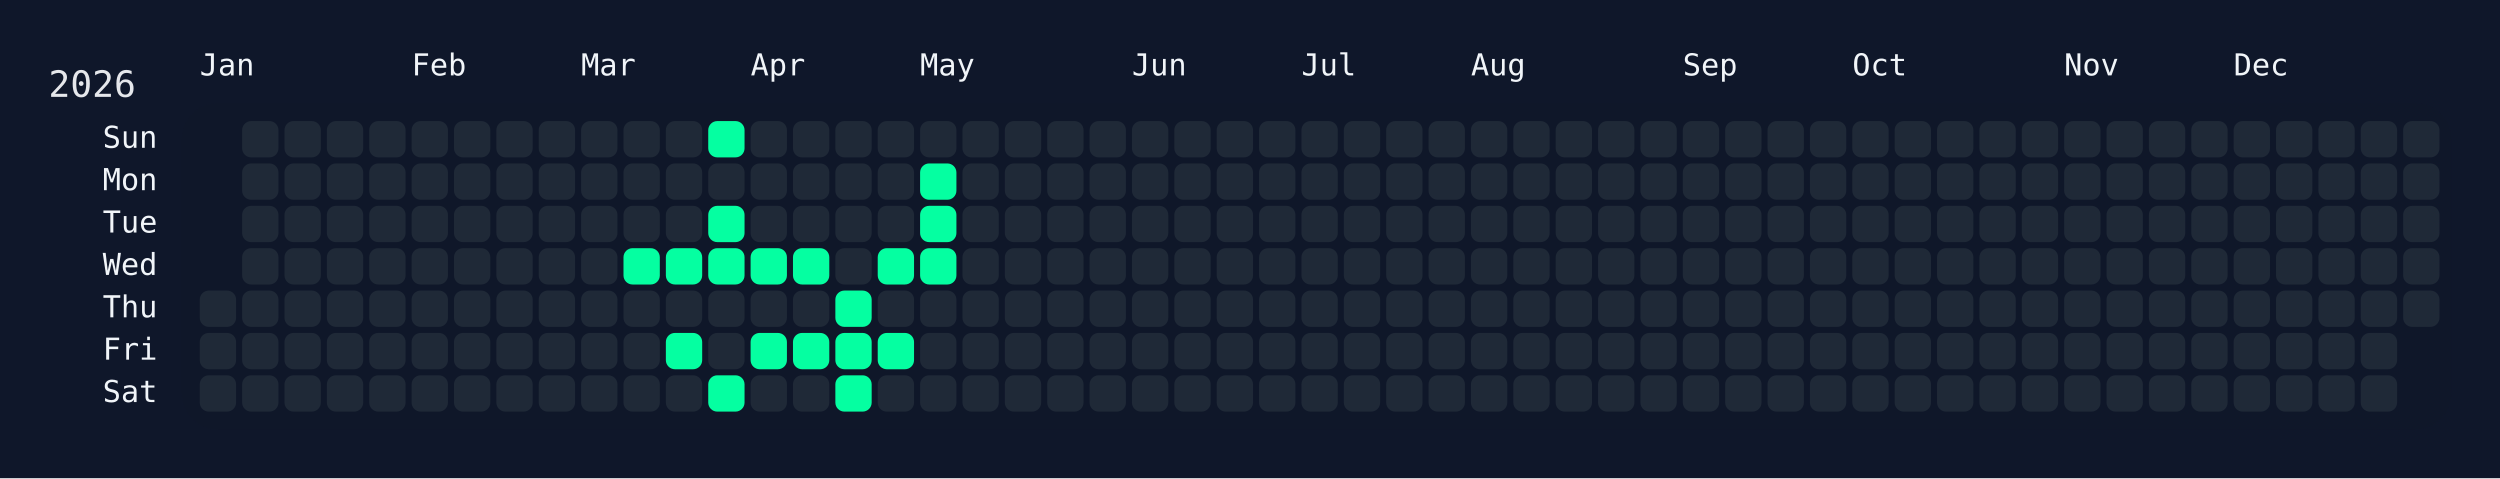
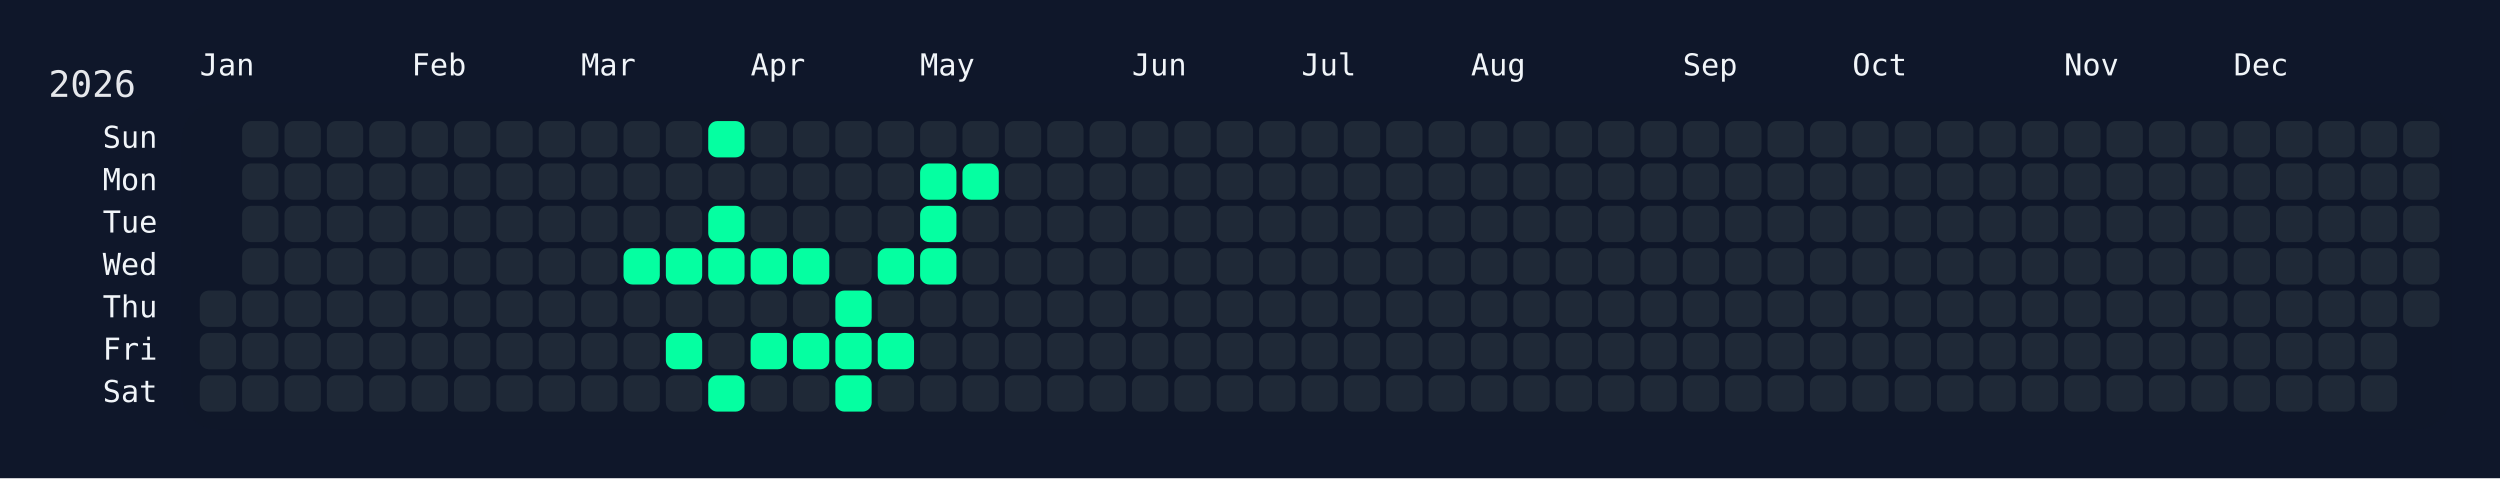
<svg xmlns="http://www.w3.org/2000/svg" width="826" height="158" viewBox="0 0 826 158">
  <rect width="826" height="158" fill="#0f172a" />
  <rect x="60" y="34" width="750" height="108" rx="12" ry="12" fill="rgba(15, 23, 42, 0.8)" />
  <text x="16" y="32" font-size="12" fill="#e5e7eb" font-family="JetBrains Mono, ui-monospace, SFMono-Regular, Menlo, Monaco, Consolas, monospace">2026</text>
  <text x="66" y="18" font-size="10" fill="#f1f5f9" font-family="JetBrains Mono, ui-monospace, SFMono-Regular, Menlo, Monaco, Consolas, monospace" dominant-baseline="hanging">Jan</text>
  <text x="136" y="18" font-size="10" fill="#f1f5f9" font-family="JetBrains Mono, ui-monospace, SFMono-Regular, Menlo, Monaco, Consolas, monospace" dominant-baseline="hanging">Feb</text>
  <text x="192" y="18" font-size="10" fill="#f1f5f9" font-family="JetBrains Mono, ui-monospace, SFMono-Regular, Menlo, Monaco, Consolas, monospace" dominant-baseline="hanging">Mar</text>
  <text x="248" y="18" font-size="10" fill="#f1f5f9" font-family="JetBrains Mono, ui-monospace, SFMono-Regular, Menlo, Monaco, Consolas, monospace" dominant-baseline="hanging">Apr</text>
  <text x="304" y="18" font-size="10" fill="#f1f5f9" font-family="JetBrains Mono, ui-monospace, SFMono-Regular, Menlo, Monaco, Consolas, monospace" dominant-baseline="hanging">May</text>
  <text x="374" y="18" font-size="10" fill="#f1f5f9" font-family="JetBrains Mono, ui-monospace, SFMono-Regular, Menlo, Monaco, Consolas, monospace" dominant-baseline="hanging">Jun</text>
  <text x="430" y="18" font-size="10" fill="#f1f5f9" font-family="JetBrains Mono, ui-monospace, SFMono-Regular, Menlo, Monaco, Consolas, monospace" dominant-baseline="hanging">Jul</text>
  <text x="486" y="18" font-size="10" fill="#f1f5f9" font-family="JetBrains Mono, ui-monospace, SFMono-Regular, Menlo, Monaco, Consolas, monospace" dominant-baseline="hanging">Aug</text>
  <text x="556" y="18" font-size="10" fill="#f1f5f9" font-family="JetBrains Mono, ui-monospace, SFMono-Regular, Menlo, Monaco, Consolas, monospace" dominant-baseline="hanging">Sep</text>
  <text x="612" y="18" font-size="10" fill="#f1f5f9" font-family="JetBrains Mono, ui-monospace, SFMono-Regular, Menlo, Monaco, Consolas, monospace" dominant-baseline="hanging">Oct</text>
  <text x="682" y="18" font-size="10" fill="#f1f5f9" font-family="JetBrains Mono, ui-monospace, SFMono-Regular, Menlo, Monaco, Consolas, monospace" dominant-baseline="hanging">Nov</text>
  <text x="738" y="18" font-size="10" fill="#f1f5f9" font-family="JetBrains Mono, ui-monospace, SFMono-Regular, Menlo, Monaco, Consolas, monospace" dominant-baseline="hanging">Dec</text>
  <text x="52" y="46.0" font-size="10" fill="#f1f5f9" font-family="JetBrains Mono, ui-monospace, SFMono-Regular, Menlo, Monaco, Consolas, monospace" text-anchor="end" dominant-baseline="middle">Sun</text>
  <text x="52" y="60.0" font-size="10" fill="#f1f5f9" font-family="JetBrains Mono, ui-monospace, SFMono-Regular, Menlo, Monaco, Consolas, monospace" text-anchor="end" dominant-baseline="middle">Mon</text>
  <text x="52" y="74.0" font-size="10" fill="#f1f5f9" font-family="JetBrains Mono, ui-monospace, SFMono-Regular, Menlo, Monaco, Consolas, monospace" text-anchor="end" dominant-baseline="middle">Tue</text>
  <text x="52" y="88.0" font-size="10" fill="#f1f5f9" font-family="JetBrains Mono, ui-monospace, SFMono-Regular, Menlo, Monaco, Consolas, monospace" text-anchor="end" dominant-baseline="middle">Wed</text>
  <text x="52" y="102.0" font-size="10" fill="#f1f5f9" font-family="JetBrains Mono, ui-monospace, SFMono-Regular, Menlo, Monaco, Consolas, monospace" text-anchor="end" dominant-baseline="middle">Thu</text>
  <text x="52" y="116.0" font-size="10" fill="#f1f5f9" font-family="JetBrains Mono, ui-monospace, SFMono-Regular, Menlo, Monaco, Consolas, monospace" text-anchor="end" dominant-baseline="middle">Fri</text>
  <text x="52" y="130.0" font-size="10" fill="#f1f5f9" font-family="JetBrains Mono, ui-monospace, SFMono-Regular, Menlo, Monaco, Consolas, monospace" text-anchor="end" dominant-baseline="middle">Sat</text>
  <g transform="translate(66,40)">
    <rect x="0" y="56" width="12" height="12" rx="3" ry="3" fill="#1f2937" data-date="2026-01-01" />
    <rect x="0" y="70" width="12" height="12" rx="3" ry="3" fill="#1f2937" data-date="2026-01-02" />
    <rect x="0" y="84" width="12" height="12" rx="3" ry="3" fill="#1f2937" data-date="2026-01-03" />
    <rect x="14" y="0" width="12" height="12" rx="3" ry="3" fill="#1f2937" data-date="2026-01-04" />
    <rect x="14" y="14" width="12" height="12" rx="3" ry="3" fill="#1f2937" data-date="2026-01-05" />
    <rect x="14" y="28" width="12" height="12" rx="3" ry="3" fill="#1f2937" data-date="2026-01-06" />
    <rect x="14" y="42" width="12" height="12" rx="3" ry="3" fill="#1f2937" data-date="2026-01-07" />
    <rect x="14" y="56" width="12" height="12" rx="3" ry="3" fill="#1f2937" data-date="2026-01-08" />
    <rect x="14" y="70" width="12" height="12" rx="3" ry="3" fill="#1f2937" data-date="2026-01-09" />
    <rect x="14" y="84" width="12" height="12" rx="3" ry="3" fill="#1f2937" data-date="2026-01-10" />
    <rect x="28" y="0" width="12" height="12" rx="3" ry="3" fill="#1f2937" data-date="2026-01-11" />
    <rect x="28" y="14" width="12" height="12" rx="3" ry="3" fill="#1f2937" data-date="2026-01-12" />
    <rect x="28" y="28" width="12" height="12" rx="3" ry="3" fill="#1f2937" data-date="2026-01-13" />
    <rect x="28" y="42" width="12" height="12" rx="3" ry="3" fill="#1f2937" data-date="2026-01-14" />
    <rect x="28" y="56" width="12" height="12" rx="3" ry="3" fill="#1f2937" data-date="2026-01-15" />
    <rect x="28" y="70" width="12" height="12" rx="3" ry="3" fill="#1f2937" data-date="2026-01-16" />
    <rect x="28" y="84" width="12" height="12" rx="3" ry="3" fill="#1f2937" data-date="2026-01-17" />
    <rect x="42" y="0" width="12" height="12" rx="3" ry="3" fill="#1f2937" data-date="2026-01-18" />
    <rect x="42" y="14" width="12" height="12" rx="3" ry="3" fill="#1f2937" data-date="2026-01-19" />
    <rect x="42" y="28" width="12" height="12" rx="3" ry="3" fill="#1f2937" data-date="2026-01-20" />
    <rect x="42" y="42" width="12" height="12" rx="3" ry="3" fill="#1f2937" data-date="2026-01-21" />
    <rect x="42" y="56" width="12" height="12" rx="3" ry="3" fill="#1f2937" data-date="2026-01-22" />
    <rect x="42" y="70" width="12" height="12" rx="3" ry="3" fill="#1f2937" data-date="2026-01-23" />
    <rect x="42" y="84" width="12" height="12" rx="3" ry="3" fill="#1f2937" data-date="2026-01-24" />
    <rect x="56" y="0" width="12" height="12" rx="3" ry="3" fill="#1f2937" data-date="2026-01-25" />
    <rect x="56" y="14" width="12" height="12" rx="3" ry="3" fill="#1f2937" data-date="2026-01-26" />
    <rect x="56" y="28" width="12" height="12" rx="3" ry="3" fill="#1f2937" data-date="2026-01-27" />
    <rect x="56" y="42" width="12" height="12" rx="3" ry="3" fill="#1f2937" data-date="2026-01-28" />
    <rect x="56" y="56" width="12" height="12" rx="3" ry="3" fill="#1f2937" data-date="2026-01-29" />
    <rect x="56" y="70" width="12" height="12" rx="3" ry="3" fill="#1f2937" data-date="2026-01-30" />
    <rect x="56" y="84" width="12" height="12" rx="3" ry="3" fill="#1f2937" data-date="2026-01-31" />
    <rect x="70" y="0" width="12" height="12" rx="3" ry="3" fill="#1f2937" data-date="2026-02-01" />
    <rect x="70" y="14" width="12" height="12" rx="3" ry="3" fill="#1f2937" data-date="2026-02-02" />
    <rect x="70" y="28" width="12" height="12" rx="3" ry="3" fill="#1f2937" data-date="2026-02-03" />
    <rect x="70" y="42" width="12" height="12" rx="3" ry="3" fill="#1f2937" data-date="2026-02-04" />
    <rect x="70" y="56" width="12" height="12" rx="3" ry="3" fill="#1f2937" data-date="2026-02-05" />
    <rect x="70" y="70" width="12" height="12" rx="3" ry="3" fill="#1f2937" data-date="2026-02-06" />
    <rect x="70" y="84" width="12" height="12" rx="3" ry="3" fill="#1f2937" data-date="2026-02-07" />
    <rect x="84" y="0" width="12" height="12" rx="3" ry="3" fill="#1f2937" data-date="2026-02-08" />
    <rect x="84" y="14" width="12" height="12" rx="3" ry="3" fill="#1f2937" data-date="2026-02-09" />
    <rect x="84" y="28" width="12" height="12" rx="3" ry="3" fill="#1f2937" data-date="2026-02-10" />
    <rect x="84" y="42" width="12" height="12" rx="3" ry="3" fill="#1f2937" data-date="2026-02-11" />
    <rect x="84" y="56" width="12" height="12" rx="3" ry="3" fill="#1f2937" data-date="2026-02-12" />
    <rect x="84" y="70" width="12" height="12" rx="3" ry="3" fill="#1f2937" data-date="2026-02-13" />
    <rect x="84" y="84" width="12" height="12" rx="3" ry="3" fill="#1f2937" data-date="2026-02-14" />
    <rect x="98" y="0" width="12" height="12" rx="3" ry="3" fill="#1f2937" data-date="2026-02-15" />
    <rect x="98" y="14" width="12" height="12" rx="3" ry="3" fill="#1f2937" data-date="2026-02-16" />
    <rect x="98" y="28" width="12" height="12" rx="3" ry="3" fill="#1f2937" data-date="2026-02-17" />
    <rect x="98" y="42" width="12" height="12" rx="3" ry="3" fill="#1f2937" data-date="2026-02-18" />
    <rect x="98" y="56" width="12" height="12" rx="3" ry="3" fill="#1f2937" data-date="2026-02-19" />
    <rect x="98" y="70" width="12" height="12" rx="3" ry="3" fill="#1f2937" data-date="2026-02-20" />
    <rect x="98" y="84" width="12" height="12" rx="3" ry="3" fill="#1f2937" data-date="2026-02-21" />
    <rect x="112" y="0" width="12" height="12" rx="3" ry="3" fill="#1f2937" data-date="2026-02-22" />
    <rect x="112" y="14" width="12" height="12" rx="3" ry="3" fill="#1f2937" data-date="2026-02-23" />
    <rect x="112" y="28" width="12" height="12" rx="3" ry="3" fill="#1f2937" data-date="2026-02-24" />
    <rect x="112" y="42" width="12" height="12" rx="3" ry="3" fill="#1f2937" data-date="2026-02-25" />
    <rect x="112" y="56" width="12" height="12" rx="3" ry="3" fill="#1f2937" data-date="2026-02-26" />
    <rect x="112" y="70" width="12" height="12" rx="3" ry="3" fill="#1f2937" data-date="2026-02-27" />
    <rect x="112" y="84" width="12" height="12" rx="3" ry="3" fill="#1f2937" data-date="2026-02-28" />
    <rect x="126" y="0" width="12" height="12" rx="3" ry="3" fill="#1f2937" data-date="2026-03-01" />
    <rect x="126" y="14" width="12" height="12" rx="3" ry="3" fill="#1f2937" data-date="2026-03-02" />
    <rect x="126" y="28" width="12" height="12" rx="3" ry="3" fill="#1f2937" data-date="2026-03-03" />
    <rect x="126" y="42" width="12" height="12" rx="3" ry="3" fill="#1f2937" data-date="2026-03-04" />
    <rect x="126" y="56" width="12" height="12" rx="3" ry="3" fill="#1f2937" data-date="2026-03-05" />
    <rect x="126" y="70" width="12" height="12" rx="3" ry="3" fill="#1f2937" data-date="2026-03-06" />
    <rect x="126" y="84" width="12" height="12" rx="3" ry="3" fill="#1f2937" data-date="2026-03-07" />
    <rect x="140" y="0" width="12" height="12" rx="3" ry="3" fill="#1f2937" data-date="2026-03-08" />
    <rect x="140" y="14" width="12" height="12" rx="3" ry="3" fill="#1f2937" data-date="2026-03-09" />
    <rect x="140" y="28" width="12" height="12" rx="3" ry="3" fill="#1f2937" data-date="2026-03-10" />
    <rect x="140" y="42" width="12" height="12" rx="3" ry="3" fill="#05ffa1" data-date="2026-03-11" />
    <rect x="140" y="56" width="12" height="12" rx="3" ry="3" fill="#1f2937" data-date="2026-03-12" />
    <rect x="140" y="70" width="12" height="12" rx="3" ry="3" fill="#1f2937" data-date="2026-03-13" />
    <rect x="140" y="84" width="12" height="12" rx="3" ry="3" fill="#1f2937" data-date="2026-03-14" />
    <rect x="154" y="0" width="12" height="12" rx="3" ry="3" fill="#1f2937" data-date="2026-03-15" />
    <rect x="154" y="14" width="12" height="12" rx="3" ry="3" fill="#1f2937" data-date="2026-03-16" />
    <rect x="154" y="28" width="12" height="12" rx="3" ry="3" fill="#1f2937" data-date="2026-03-17" />
    <rect x="154" y="42" width="12" height="12" rx="3" ry="3" fill="#05ffa1" data-date="2026-03-18" />
    <rect x="154" y="56" width="12" height="12" rx="3" ry="3" fill="#1f2937" data-date="2026-03-19" />
    <rect x="154" y="70" width="12" height="12" rx="3" ry="3" fill="#05ffa1" data-date="2026-03-20" />
    <rect x="154" y="84" width="12" height="12" rx="3" ry="3" fill="#1f2937" data-date="2026-03-21" />
    <rect x="168" y="0" width="12" height="12" rx="3" ry="3" fill="#05ffa1" data-date="2026-03-22" />
    <rect x="168" y="14" width="12" height="12" rx="3" ry="3" fill="#1f2937" data-date="2026-03-23" />
    <rect x="168" y="28" width="12" height="12" rx="3" ry="3" fill="#05ffa1" data-date="2026-03-24" />
    <rect x="168" y="42" width="12" height="12" rx="3" ry="3" fill="#05ffa1" data-date="2026-03-25" />
    <rect x="168" y="56" width="12" height="12" rx="3" ry="3" fill="#1f2937" data-date="2026-03-26" />
    <rect x="168" y="70" width="12" height="12" rx="3" ry="3" fill="#1f2937" data-date="2026-03-27" />
    <rect x="168" y="84" width="12" height="12" rx="3" ry="3" fill="#05ffa1" data-date="2026-03-28" />
    <rect x="182" y="0" width="12" height="12" rx="3" ry="3" fill="#1f2937" data-date="2026-03-29" />
    <rect x="182" y="14" width="12" height="12" rx="3" ry="3" fill="#1f2937" data-date="2026-03-30" />
    <rect x="182" y="28" width="12" height="12" rx="3" ry="3" fill="#1f2937" data-date="2026-03-31" />
    <rect x="182" y="42" width="12" height="12" rx="3" ry="3" fill="#05ffa1" data-date="2026-04-01" />
    <rect x="182" y="56" width="12" height="12" rx="3" ry="3" fill="#1f2937" data-date="2026-04-02" />
    <rect x="182" y="70" width="12" height="12" rx="3" ry="3" fill="#05ffa1" data-date="2026-04-03" />
    <rect x="182" y="84" width="12" height="12" rx="3" ry="3" fill="#1f2937" data-date="2026-04-04" />
    <rect x="196" y="0" width="12" height="12" rx="3" ry="3" fill="#1f2937" data-date="2026-04-05" />
    <rect x="196" y="14" width="12" height="12" rx="3" ry="3" fill="#1f2937" data-date="2026-04-06" />
    <rect x="196" y="28" width="12" height="12" rx="3" ry="3" fill="#1f2937" data-date="2026-04-07" />
    <rect x="196" y="42" width="12" height="12" rx="3" ry="3" fill="#05ffa1" data-date="2026-04-08" />
    <rect x="196" y="56" width="12" height="12" rx="3" ry="3" fill="#1f2937" data-date="2026-04-09" />
    <rect x="196" y="70" width="12" height="12" rx="3" ry="3" fill="#05ffa1" data-date="2026-04-10" />
    <rect x="196" y="84" width="12" height="12" rx="3" ry="3" fill="#1f2937" data-date="2026-04-11" />
    <rect x="210" y="0" width="12" height="12" rx="3" ry="3" fill="#1f2937" data-date="2026-04-12" />
    <rect x="210" y="14" width="12" height="12" rx="3" ry="3" fill="#1f2937" data-date="2026-04-13" />
    <rect x="210" y="28" width="12" height="12" rx="3" ry="3" fill="#1f2937" data-date="2026-04-14" />
    <rect x="210" y="42" width="12" height="12" rx="3" ry="3" fill="#1f2937" data-date="2026-04-15" />
    <rect x="210" y="56" width="12" height="12" rx="3" ry="3" fill="#05ffa1" data-date="2026-04-16" />
    <rect x="210" y="70" width="12" height="12" rx="3" ry="3" fill="#05ffa1" data-date="2026-04-17" />
    <rect x="210" y="84" width="12" height="12" rx="3" ry="3" fill="#05ffa1" data-date="2026-04-18" />
    <rect x="224" y="0" width="12" height="12" rx="3" ry="3" fill="#1f2937" data-date="2026-04-19" />
    <rect x="224" y="14" width="12" height="12" rx="3" ry="3" fill="#1f2937" data-date="2026-04-20" />
    <rect x="224" y="28" width="12" height="12" rx="3" ry="3" fill="#1f2937" data-date="2026-04-21" />
    <rect x="224" y="42" width="12" height="12" rx="3" ry="3" fill="#05ffa1" data-date="2026-04-22" />
    <rect x="224" y="56" width="12" height="12" rx="3" ry="3" fill="#1f2937" data-date="2026-04-23" />
    <rect x="224" y="70" width="12" height="12" rx="3" ry="3" fill="#05ffa1" data-date="2026-04-24" />
    <rect x="224" y="84" width="12" height="12" rx="3" ry="3" fill="#1f2937" data-date="2026-04-25" />
    <rect x="238" y="0" width="12" height="12" rx="3" ry="3" fill="#1f2937" data-date="2026-04-26" />
    <rect x="238" y="14" width="12" height="12" rx="3" ry="3" fill="#05ffa1" data-date="2026-04-27" />
    <rect x="238" y="28" width="12" height="12" rx="3" ry="3" fill="#05ffa1" data-date="2026-04-28" />
    <rect x="238" y="42" width="12" height="12" rx="3" ry="3" fill="#05ffa1" data-date="2026-04-29" />
    <rect x="238" y="56" width="12" height="12" rx="3" ry="3" fill="#1f2937" data-date="2026-04-30" />
    <rect x="238" y="70" width="12" height="12" rx="3" ry="3" fill="#1f2937" data-date="2026-05-01" />
    <rect x="238" y="84" width="12" height="12" rx="3" ry="3" fill="#1f2937" data-date="2026-05-02" />
    <rect x="252" y="0" width="12" height="12" rx="3" ry="3" fill="#1f2937" data-date="2026-05-03" />
-     <rect x="252" y="14" width="12" height="12" rx="3" ry="3" fill="#1f2937" data-date="2026-05-04" />
+     <rect x="252" y="14" width="12" height="12" rx="3" ry="3" fill="#05ffa1" data-date="2026-05-04" />
    <rect x="252" y="28" width="12" height="12" rx="3" ry="3" fill="#1f2937" data-date="2026-05-05" />
    <rect x="252" y="42" width="12" height="12" rx="3" ry="3" fill="#1f2937" data-date="2026-05-06" />
    <rect x="252" y="56" width="12" height="12" rx="3" ry="3" fill="#1f2937" data-date="2026-05-07" />
    <rect x="252" y="70" width="12" height="12" rx="3" ry="3" fill="#1f2937" data-date="2026-05-08" />
    <rect x="252" y="84" width="12" height="12" rx="3" ry="3" fill="#1f2937" data-date="2026-05-09" />
    <rect x="266" y="0" width="12" height="12" rx="3" ry="3" fill="#1f2937" data-date="2026-05-10" />
    <rect x="266" y="14" width="12" height="12" rx="3" ry="3" fill="#1f2937" data-date="2026-05-11" />
    <rect x="266" y="28" width="12" height="12" rx="3" ry="3" fill="#1f2937" data-date="2026-05-12" />
    <rect x="266" y="42" width="12" height="12" rx="3" ry="3" fill="#1f2937" data-date="2026-05-13" />
    <rect x="266" y="56" width="12" height="12" rx="3" ry="3" fill="#1f2937" data-date="2026-05-14" />
    <rect x="266" y="70" width="12" height="12" rx="3" ry="3" fill="#1f2937" data-date="2026-05-15" />
    <rect x="266" y="84" width="12" height="12" rx="3" ry="3" fill="#1f2937" data-date="2026-05-16" />
    <rect x="280" y="0" width="12" height="12" rx="3" ry="3" fill="#1f2937" data-date="2026-05-17" />
    <rect x="280" y="14" width="12" height="12" rx="3" ry="3" fill="#1f2937" data-date="2026-05-18" />
    <rect x="280" y="28" width="12" height="12" rx="3" ry="3" fill="#1f2937" data-date="2026-05-19" />
    <rect x="280" y="42" width="12" height="12" rx="3" ry="3" fill="#1f2937" data-date="2026-05-20" />
    <rect x="280" y="56" width="12" height="12" rx="3" ry="3" fill="#1f2937" data-date="2026-05-21" />
    <rect x="280" y="70" width="12" height="12" rx="3" ry="3" fill="#1f2937" data-date="2026-05-22" />
    <rect x="280" y="84" width="12" height="12" rx="3" ry="3" fill="#1f2937" data-date="2026-05-23" />
    <rect x="294" y="0" width="12" height="12" rx="3" ry="3" fill="#1f2937" data-date="2026-05-24" />
    <rect x="294" y="14" width="12" height="12" rx="3" ry="3" fill="#1f2937" data-date="2026-05-25" />
    <rect x="294" y="28" width="12" height="12" rx="3" ry="3" fill="#1f2937" data-date="2026-05-26" />
    <rect x="294" y="42" width="12" height="12" rx="3" ry="3" fill="#1f2937" data-date="2026-05-27" />
    <rect x="294" y="56" width="12" height="12" rx="3" ry="3" fill="#1f2937" data-date="2026-05-28" />
    <rect x="294" y="70" width="12" height="12" rx="3" ry="3" fill="#1f2937" data-date="2026-05-29" />
    <rect x="294" y="84" width="12" height="12" rx="3" ry="3" fill="#1f2937" data-date="2026-05-30" />
    <rect x="308" y="0" width="12" height="12" rx="3" ry="3" fill="#1f2937" data-date="2026-05-31" />
    <rect x="308" y="14" width="12" height="12" rx="3" ry="3" fill="#1f2937" data-date="2026-06-01" />
    <rect x="308" y="28" width="12" height="12" rx="3" ry="3" fill="#1f2937" data-date="2026-06-02" />
    <rect x="308" y="42" width="12" height="12" rx="3" ry="3" fill="#1f2937" data-date="2026-06-03" />
    <rect x="308" y="56" width="12" height="12" rx="3" ry="3" fill="#1f2937" data-date="2026-06-04" />
    <rect x="308" y="70" width="12" height="12" rx="3" ry="3" fill="#1f2937" data-date="2026-06-05" />
    <rect x="308" y="84" width="12" height="12" rx="3" ry="3" fill="#1f2937" data-date="2026-06-06" />
    <rect x="322" y="0" width="12" height="12" rx="3" ry="3" fill="#1f2937" data-date="2026-06-07" />
    <rect x="322" y="14" width="12" height="12" rx="3" ry="3" fill="#1f2937" data-date="2026-06-08" />
    <rect x="322" y="28" width="12" height="12" rx="3" ry="3" fill="#1f2937" data-date="2026-06-09" />
    <rect x="322" y="42" width="12" height="12" rx="3" ry="3" fill="#1f2937" data-date="2026-06-10" />
    <rect x="322" y="56" width="12" height="12" rx="3" ry="3" fill="#1f2937" data-date="2026-06-11" />
    <rect x="322" y="70" width="12" height="12" rx="3" ry="3" fill="#1f2937" data-date="2026-06-12" />
    <rect x="322" y="84" width="12" height="12" rx="3" ry="3" fill="#1f2937" data-date="2026-06-13" />
    <rect x="336" y="0" width="12" height="12" rx="3" ry="3" fill="#1f2937" data-date="2026-06-14" />
    <rect x="336" y="14" width="12" height="12" rx="3" ry="3" fill="#1f2937" data-date="2026-06-15" />
    <rect x="336" y="28" width="12" height="12" rx="3" ry="3" fill="#1f2937" data-date="2026-06-16" />
    <rect x="336" y="42" width="12" height="12" rx="3" ry="3" fill="#1f2937" data-date="2026-06-17" />
    <rect x="336" y="56" width="12" height="12" rx="3" ry="3" fill="#1f2937" data-date="2026-06-18" />
    <rect x="336" y="70" width="12" height="12" rx="3" ry="3" fill="#1f2937" data-date="2026-06-19" />
    <rect x="336" y="84" width="12" height="12" rx="3" ry="3" fill="#1f2937" data-date="2026-06-20" />
    <rect x="350" y="0" width="12" height="12" rx="3" ry="3" fill="#1f2937" data-date="2026-06-21" />
    <rect x="350" y="14" width="12" height="12" rx="3" ry="3" fill="#1f2937" data-date="2026-06-22" />
    <rect x="350" y="28" width="12" height="12" rx="3" ry="3" fill="#1f2937" data-date="2026-06-23" />
    <rect x="350" y="42" width="12" height="12" rx="3" ry="3" fill="#1f2937" data-date="2026-06-24" />
    <rect x="350" y="56" width="12" height="12" rx="3" ry="3" fill="#1f2937" data-date="2026-06-25" />
    <rect x="350" y="70" width="12" height="12" rx="3" ry="3" fill="#1f2937" data-date="2026-06-26" />
    <rect x="350" y="84" width="12" height="12" rx="3" ry="3" fill="#1f2937" data-date="2026-06-27" />
    <rect x="364" y="0" width="12" height="12" rx="3" ry="3" fill="#1f2937" data-date="2026-06-28" />
    <rect x="364" y="14" width="12" height="12" rx="3" ry="3" fill="#1f2937" data-date="2026-06-29" />
    <rect x="364" y="28" width="12" height="12" rx="3" ry="3" fill="#1f2937" data-date="2026-06-30" />
    <rect x="364" y="42" width="12" height="12" rx="3" ry="3" fill="#1f2937" data-date="2026-07-01" />
    <rect x="364" y="56" width="12" height="12" rx="3" ry="3" fill="#1f2937" data-date="2026-07-02" />
    <rect x="364" y="70" width="12" height="12" rx="3" ry="3" fill="#1f2937" data-date="2026-07-03" />
    <rect x="364" y="84" width="12" height="12" rx="3" ry="3" fill="#1f2937" data-date="2026-07-04" />
    <rect x="378" y="0" width="12" height="12" rx="3" ry="3" fill="#1f2937" data-date="2026-07-05" />
    <rect x="378" y="14" width="12" height="12" rx="3" ry="3" fill="#1f2937" data-date="2026-07-06" />
    <rect x="378" y="28" width="12" height="12" rx="3" ry="3" fill="#1f2937" data-date="2026-07-07" />
    <rect x="378" y="42" width="12" height="12" rx="3" ry="3" fill="#1f2937" data-date="2026-07-08" />
    <rect x="378" y="56" width="12" height="12" rx="3" ry="3" fill="#1f2937" data-date="2026-07-09" />
    <rect x="378" y="70" width="12" height="12" rx="3" ry="3" fill="#1f2937" data-date="2026-07-10" />
    <rect x="378" y="84" width="12" height="12" rx="3" ry="3" fill="#1f2937" data-date="2026-07-11" />
    <rect x="392" y="0" width="12" height="12" rx="3" ry="3" fill="#1f2937" data-date="2026-07-12" />
    <rect x="392" y="14" width="12" height="12" rx="3" ry="3" fill="#1f2937" data-date="2026-07-13" />
    <rect x="392" y="28" width="12" height="12" rx="3" ry="3" fill="#1f2937" data-date="2026-07-14" />
    <rect x="392" y="42" width="12" height="12" rx="3" ry="3" fill="#1f2937" data-date="2026-07-15" />
    <rect x="392" y="56" width="12" height="12" rx="3" ry="3" fill="#1f2937" data-date="2026-07-16" />
    <rect x="392" y="70" width="12" height="12" rx="3" ry="3" fill="#1f2937" data-date="2026-07-17" />
    <rect x="392" y="84" width="12" height="12" rx="3" ry="3" fill="#1f2937" data-date="2026-07-18" />
    <rect x="406" y="0" width="12" height="12" rx="3" ry="3" fill="#1f2937" data-date="2026-07-19" />
    <rect x="406" y="14" width="12" height="12" rx="3" ry="3" fill="#1f2937" data-date="2026-07-20" />
    <rect x="406" y="28" width="12" height="12" rx="3" ry="3" fill="#1f2937" data-date="2026-07-21" />
    <rect x="406" y="42" width="12" height="12" rx="3" ry="3" fill="#1f2937" data-date="2026-07-22" />
    <rect x="406" y="56" width="12" height="12" rx="3" ry="3" fill="#1f2937" data-date="2026-07-23" />
    <rect x="406" y="70" width="12" height="12" rx="3" ry="3" fill="#1f2937" data-date="2026-07-24" />
    <rect x="406" y="84" width="12" height="12" rx="3" ry="3" fill="#1f2937" data-date="2026-07-25" />
    <rect x="420" y="0" width="12" height="12" rx="3" ry="3" fill="#1f2937" data-date="2026-07-26" />
    <rect x="420" y="14" width="12" height="12" rx="3" ry="3" fill="#1f2937" data-date="2026-07-27" />
    <rect x="420" y="28" width="12" height="12" rx="3" ry="3" fill="#1f2937" data-date="2026-07-28" />
    <rect x="420" y="42" width="12" height="12" rx="3" ry="3" fill="#1f2937" data-date="2026-07-29" />
    <rect x="420" y="56" width="12" height="12" rx="3" ry="3" fill="#1f2937" data-date="2026-07-30" />
    <rect x="420" y="70" width="12" height="12" rx="3" ry="3" fill="#1f2937" data-date="2026-07-31" />
    <rect x="420" y="84" width="12" height="12" rx="3" ry="3" fill="#1f2937" data-date="2026-08-01" />
    <rect x="434" y="0" width="12" height="12" rx="3" ry="3" fill="#1f2937" data-date="2026-08-02" />
    <rect x="434" y="14" width="12" height="12" rx="3" ry="3" fill="#1f2937" data-date="2026-08-03" />
    <rect x="434" y="28" width="12" height="12" rx="3" ry="3" fill="#1f2937" data-date="2026-08-04" />
    <rect x="434" y="42" width="12" height="12" rx="3" ry="3" fill="#1f2937" data-date="2026-08-05" />
    <rect x="434" y="56" width="12" height="12" rx="3" ry="3" fill="#1f2937" data-date="2026-08-06" />
    <rect x="434" y="70" width="12" height="12" rx="3" ry="3" fill="#1f2937" data-date="2026-08-07" />
    <rect x="434" y="84" width="12" height="12" rx="3" ry="3" fill="#1f2937" data-date="2026-08-08" />
    <rect x="448" y="0" width="12" height="12" rx="3" ry="3" fill="#1f2937" data-date="2026-08-09" />
    <rect x="448" y="14" width="12" height="12" rx="3" ry="3" fill="#1f2937" data-date="2026-08-10" />
    <rect x="448" y="28" width="12" height="12" rx="3" ry="3" fill="#1f2937" data-date="2026-08-11" />
    <rect x="448" y="42" width="12" height="12" rx="3" ry="3" fill="#1f2937" data-date="2026-08-12" />
    <rect x="448" y="56" width="12" height="12" rx="3" ry="3" fill="#1f2937" data-date="2026-08-13" />
    <rect x="448" y="70" width="12" height="12" rx="3" ry="3" fill="#1f2937" data-date="2026-08-14" />
    <rect x="448" y="84" width="12" height="12" rx="3" ry="3" fill="#1f2937" data-date="2026-08-15" />
    <rect x="462" y="0" width="12" height="12" rx="3" ry="3" fill="#1f2937" data-date="2026-08-16" />
    <rect x="462" y="14" width="12" height="12" rx="3" ry="3" fill="#1f2937" data-date="2026-08-17" />
    <rect x="462" y="28" width="12" height="12" rx="3" ry="3" fill="#1f2937" data-date="2026-08-18" />
    <rect x="462" y="42" width="12" height="12" rx="3" ry="3" fill="#1f2937" data-date="2026-08-19" />
    <rect x="462" y="56" width="12" height="12" rx="3" ry="3" fill="#1f2937" data-date="2026-08-20" />
    <rect x="462" y="70" width="12" height="12" rx="3" ry="3" fill="#1f2937" data-date="2026-08-21" />
    <rect x="462" y="84" width="12" height="12" rx="3" ry="3" fill="#1f2937" data-date="2026-08-22" />
    <rect x="476" y="0" width="12" height="12" rx="3" ry="3" fill="#1f2937" data-date="2026-08-23" />
    <rect x="476" y="14" width="12" height="12" rx="3" ry="3" fill="#1f2937" data-date="2026-08-24" />
    <rect x="476" y="28" width="12" height="12" rx="3" ry="3" fill="#1f2937" data-date="2026-08-25" />
    <rect x="476" y="42" width="12" height="12" rx="3" ry="3" fill="#1f2937" data-date="2026-08-26" />
    <rect x="476" y="56" width="12" height="12" rx="3" ry="3" fill="#1f2937" data-date="2026-08-27" />
    <rect x="476" y="70" width="12" height="12" rx="3" ry="3" fill="#1f2937" data-date="2026-08-28" />
    <rect x="476" y="84" width="12" height="12" rx="3" ry="3" fill="#1f2937" data-date="2026-08-29" />
    <rect x="490" y="0" width="12" height="12" rx="3" ry="3" fill="#1f2937" data-date="2026-08-30" />
    <rect x="490" y="14" width="12" height="12" rx="3" ry="3" fill="#1f2937" data-date="2026-08-31" />
    <rect x="490" y="28" width="12" height="12" rx="3" ry="3" fill="#1f2937" data-date="2026-09-01" />
    <rect x="490" y="42" width="12" height="12" rx="3" ry="3" fill="#1f2937" data-date="2026-09-02" />
    <rect x="490" y="56" width="12" height="12" rx="3" ry="3" fill="#1f2937" data-date="2026-09-03" />
    <rect x="490" y="70" width="12" height="12" rx="3" ry="3" fill="#1f2937" data-date="2026-09-04" />
    <rect x="490" y="84" width="12" height="12" rx="3" ry="3" fill="#1f2937" data-date="2026-09-05" />
    <rect x="504" y="0" width="12" height="12" rx="3" ry="3" fill="#1f2937" data-date="2026-09-06" />
    <rect x="504" y="14" width="12" height="12" rx="3" ry="3" fill="#1f2937" data-date="2026-09-07" />
    <rect x="504" y="28" width="12" height="12" rx="3" ry="3" fill="#1f2937" data-date="2026-09-08" />
    <rect x="504" y="42" width="12" height="12" rx="3" ry="3" fill="#1f2937" data-date="2026-09-09" />
    <rect x="504" y="56" width="12" height="12" rx="3" ry="3" fill="#1f2937" data-date="2026-09-10" />
    <rect x="504" y="70" width="12" height="12" rx="3" ry="3" fill="#1f2937" data-date="2026-09-11" />
    <rect x="504" y="84" width="12" height="12" rx="3" ry="3" fill="#1f2937" data-date="2026-09-12" />
    <rect x="518" y="0" width="12" height="12" rx="3" ry="3" fill="#1f2937" data-date="2026-09-13" />
    <rect x="518" y="14" width="12" height="12" rx="3" ry="3" fill="#1f2937" data-date="2026-09-14" />
    <rect x="518" y="28" width="12" height="12" rx="3" ry="3" fill="#1f2937" data-date="2026-09-15" />
    <rect x="518" y="42" width="12" height="12" rx="3" ry="3" fill="#1f2937" data-date="2026-09-16" />
    <rect x="518" y="56" width="12" height="12" rx="3" ry="3" fill="#1f2937" data-date="2026-09-17" />
    <rect x="518" y="70" width="12" height="12" rx="3" ry="3" fill="#1f2937" data-date="2026-09-18" />
    <rect x="518" y="84" width="12" height="12" rx="3" ry="3" fill="#1f2937" data-date="2026-09-19" />
    <rect x="532" y="0" width="12" height="12" rx="3" ry="3" fill="#1f2937" data-date="2026-09-20" />
    <rect x="532" y="14" width="12" height="12" rx="3" ry="3" fill="#1f2937" data-date="2026-09-21" />
    <rect x="532" y="28" width="12" height="12" rx="3" ry="3" fill="#1f2937" data-date="2026-09-22" />
    <rect x="532" y="42" width="12" height="12" rx="3" ry="3" fill="#1f2937" data-date="2026-09-23" />
    <rect x="532" y="56" width="12" height="12" rx="3" ry="3" fill="#1f2937" data-date="2026-09-24" />
    <rect x="532" y="70" width="12" height="12" rx="3" ry="3" fill="#1f2937" data-date="2026-09-25" />
    <rect x="532" y="84" width="12" height="12" rx="3" ry="3" fill="#1f2937" data-date="2026-09-26" />
    <rect x="546" y="0" width="12" height="12" rx="3" ry="3" fill="#1f2937" data-date="2026-09-27" />
    <rect x="546" y="14" width="12" height="12" rx="3" ry="3" fill="#1f2937" data-date="2026-09-28" />
    <rect x="546" y="28" width="12" height="12" rx="3" ry="3" fill="#1f2937" data-date="2026-09-29" />
    <rect x="546" y="42" width="12" height="12" rx="3" ry="3" fill="#1f2937" data-date="2026-09-30" />
    <rect x="546" y="56" width="12" height="12" rx="3" ry="3" fill="#1f2937" data-date="2026-10-01" />
    <rect x="546" y="70" width="12" height="12" rx="3" ry="3" fill="#1f2937" data-date="2026-10-02" />
    <rect x="546" y="84" width="12" height="12" rx="3" ry="3" fill="#1f2937" data-date="2026-10-03" />
    <rect x="560" y="0" width="12" height="12" rx="3" ry="3" fill="#1f2937" data-date="2026-10-04" />
    <rect x="560" y="14" width="12" height="12" rx="3" ry="3" fill="#1f2937" data-date="2026-10-05" />
    <rect x="560" y="28" width="12" height="12" rx="3" ry="3" fill="#1f2937" data-date="2026-10-06" />
    <rect x="560" y="42" width="12" height="12" rx="3" ry="3" fill="#1f2937" data-date="2026-10-07" />
    <rect x="560" y="56" width="12" height="12" rx="3" ry="3" fill="#1f2937" data-date="2026-10-08" />
    <rect x="560" y="70" width="12" height="12" rx="3" ry="3" fill="#1f2937" data-date="2026-10-09" />
    <rect x="560" y="84" width="12" height="12" rx="3" ry="3" fill="#1f2937" data-date="2026-10-10" />
    <rect x="574" y="0" width="12" height="12" rx="3" ry="3" fill="#1f2937" data-date="2026-10-11" />
    <rect x="574" y="14" width="12" height="12" rx="3" ry="3" fill="#1f2937" data-date="2026-10-12" />
    <rect x="574" y="28" width="12" height="12" rx="3" ry="3" fill="#1f2937" data-date="2026-10-13" />
    <rect x="574" y="42" width="12" height="12" rx="3" ry="3" fill="#1f2937" data-date="2026-10-14" />
    <rect x="574" y="56" width="12" height="12" rx="3" ry="3" fill="#1f2937" data-date="2026-10-15" />
    <rect x="574" y="70" width="12" height="12" rx="3" ry="3" fill="#1f2937" data-date="2026-10-16" />
    <rect x="574" y="84" width="12" height="12" rx="3" ry="3" fill="#1f2937" data-date="2026-10-17" />
    <rect x="588" y="0" width="12" height="12" rx="3" ry="3" fill="#1f2937" data-date="2026-10-18" />
    <rect x="588" y="14" width="12" height="12" rx="3" ry="3" fill="#1f2937" data-date="2026-10-19" />
    <rect x="588" y="28" width="12" height="12" rx="3" ry="3" fill="#1f2937" data-date="2026-10-20" />
    <rect x="588" y="42" width="12" height="12" rx="3" ry="3" fill="#1f2937" data-date="2026-10-21" />
    <rect x="588" y="56" width="12" height="12" rx="3" ry="3" fill="#1f2937" data-date="2026-10-22" />
    <rect x="588" y="70" width="12" height="12" rx="3" ry="3" fill="#1f2937" data-date="2026-10-23" />
    <rect x="588" y="84" width="12" height="12" rx="3" ry="3" fill="#1f2937" data-date="2026-10-24" />
    <rect x="602" y="0" width="12" height="12" rx="3" ry="3" fill="#1f2937" data-date="2026-10-25" />
    <rect x="602" y="14" width="12" height="12" rx="3" ry="3" fill="#1f2937" data-date="2026-10-26" />
    <rect x="602" y="28" width="12" height="12" rx="3" ry="3" fill="#1f2937" data-date="2026-10-27" />
    <rect x="602" y="42" width="12" height="12" rx="3" ry="3" fill="#1f2937" data-date="2026-10-28" />
    <rect x="602" y="56" width="12" height="12" rx="3" ry="3" fill="#1f2937" data-date="2026-10-29" />
    <rect x="602" y="70" width="12" height="12" rx="3" ry="3" fill="#1f2937" data-date="2026-10-30" />
    <rect x="602" y="84" width="12" height="12" rx="3" ry="3" fill="#1f2937" data-date="2026-10-31" />
    <rect x="616" y="0" width="12" height="12" rx="3" ry="3" fill="#1f2937" data-date="2026-11-01" />
    <rect x="616" y="14" width="12" height="12" rx="3" ry="3" fill="#1f2937" data-date="2026-11-02" />
    <rect x="616" y="28" width="12" height="12" rx="3" ry="3" fill="#1f2937" data-date="2026-11-03" />
    <rect x="616" y="42" width="12" height="12" rx="3" ry="3" fill="#1f2937" data-date="2026-11-04" />
    <rect x="616" y="56" width="12" height="12" rx="3" ry="3" fill="#1f2937" data-date="2026-11-05" />
    <rect x="616" y="70" width="12" height="12" rx="3" ry="3" fill="#1f2937" data-date="2026-11-06" />
    <rect x="616" y="84" width="12" height="12" rx="3" ry="3" fill="#1f2937" data-date="2026-11-07" />
    <rect x="630" y="0" width="12" height="12" rx="3" ry="3" fill="#1f2937" data-date="2026-11-08" />
    <rect x="630" y="14" width="12" height="12" rx="3" ry="3" fill="#1f2937" data-date="2026-11-09" />
    <rect x="630" y="28" width="12" height="12" rx="3" ry="3" fill="#1f2937" data-date="2026-11-10" />
    <rect x="630" y="42" width="12" height="12" rx="3" ry="3" fill="#1f2937" data-date="2026-11-11" />
    <rect x="630" y="56" width="12" height="12" rx="3" ry="3" fill="#1f2937" data-date="2026-11-12" />
    <rect x="630" y="70" width="12" height="12" rx="3" ry="3" fill="#1f2937" data-date="2026-11-13" />
    <rect x="630" y="84" width="12" height="12" rx="3" ry="3" fill="#1f2937" data-date="2026-11-14" />
    <rect x="644" y="0" width="12" height="12" rx="3" ry="3" fill="#1f2937" data-date="2026-11-15" />
    <rect x="644" y="14" width="12" height="12" rx="3" ry="3" fill="#1f2937" data-date="2026-11-16" />
    <rect x="644" y="28" width="12" height="12" rx="3" ry="3" fill="#1f2937" data-date="2026-11-17" />
    <rect x="644" y="42" width="12" height="12" rx="3" ry="3" fill="#1f2937" data-date="2026-11-18" />
    <rect x="644" y="56" width="12" height="12" rx="3" ry="3" fill="#1f2937" data-date="2026-11-19" />
    <rect x="644" y="70" width="12" height="12" rx="3" ry="3" fill="#1f2937" data-date="2026-11-20" />
    <rect x="644" y="84" width="12" height="12" rx="3" ry="3" fill="#1f2937" data-date="2026-11-21" />
    <rect x="658" y="0" width="12" height="12" rx="3" ry="3" fill="#1f2937" data-date="2026-11-22" />
    <rect x="658" y="14" width="12" height="12" rx="3" ry="3" fill="#1f2937" data-date="2026-11-23" />
    <rect x="658" y="28" width="12" height="12" rx="3" ry="3" fill="#1f2937" data-date="2026-11-24" />
    <rect x="658" y="42" width="12" height="12" rx="3" ry="3" fill="#1f2937" data-date="2026-11-25" />
    <rect x="658" y="56" width="12" height="12" rx="3" ry="3" fill="#1f2937" data-date="2026-11-26" />
    <rect x="658" y="70" width="12" height="12" rx="3" ry="3" fill="#1f2937" data-date="2026-11-27" />
    <rect x="658" y="84" width="12" height="12" rx="3" ry="3" fill="#1f2937" data-date="2026-11-28" />
    <rect x="672" y="0" width="12" height="12" rx="3" ry="3" fill="#1f2937" data-date="2026-11-29" />
    <rect x="672" y="14" width="12" height="12" rx="3" ry="3" fill="#1f2937" data-date="2026-11-30" />
    <rect x="672" y="28" width="12" height="12" rx="3" ry="3" fill="#1f2937" data-date="2026-12-01" />
    <rect x="672" y="42" width="12" height="12" rx="3" ry="3" fill="#1f2937" data-date="2026-12-02" />
    <rect x="672" y="56" width="12" height="12" rx="3" ry="3" fill="#1f2937" data-date="2026-12-03" />
    <rect x="672" y="70" width="12" height="12" rx="3" ry="3" fill="#1f2937" data-date="2026-12-04" />
    <rect x="672" y="84" width="12" height="12" rx="3" ry="3" fill="#1f2937" data-date="2026-12-05" />
    <rect x="686" y="0" width="12" height="12" rx="3" ry="3" fill="#1f2937" data-date="2026-12-06" />
    <rect x="686" y="14" width="12" height="12" rx="3" ry="3" fill="#1f2937" data-date="2026-12-07" />
    <rect x="686" y="28" width="12" height="12" rx="3" ry="3" fill="#1f2937" data-date="2026-12-08" />
    <rect x="686" y="42" width="12" height="12" rx="3" ry="3" fill="#1f2937" data-date="2026-12-09" />
    <rect x="686" y="56" width="12" height="12" rx="3" ry="3" fill="#1f2937" data-date="2026-12-10" />
    <rect x="686" y="70" width="12" height="12" rx="3" ry="3" fill="#1f2937" data-date="2026-12-11" />
    <rect x="686" y="84" width="12" height="12" rx="3" ry="3" fill="#1f2937" data-date="2026-12-12" />
    <rect x="700" y="0" width="12" height="12" rx="3" ry="3" fill="#1f2937" data-date="2026-12-13" />
    <rect x="700" y="14" width="12" height="12" rx="3" ry="3" fill="#1f2937" data-date="2026-12-14" />
    <rect x="700" y="28" width="12" height="12" rx="3" ry="3" fill="#1f2937" data-date="2026-12-15" />
    <rect x="700" y="42" width="12" height="12" rx="3" ry="3" fill="#1f2937" data-date="2026-12-16" />
    <rect x="700" y="56" width="12" height="12" rx="3" ry="3" fill="#1f2937" data-date="2026-12-17" />
    <rect x="700" y="70" width="12" height="12" rx="3" ry="3" fill="#1f2937" data-date="2026-12-18" />
    <rect x="700" y="84" width="12" height="12" rx="3" ry="3" fill="#1f2937" data-date="2026-12-19" />
    <rect x="714" y="0" width="12" height="12" rx="3" ry="3" fill="#1f2937" data-date="2026-12-20" />
    <rect x="714" y="14" width="12" height="12" rx="3" ry="3" fill="#1f2937" data-date="2026-12-21" />
    <rect x="714" y="28" width="12" height="12" rx="3" ry="3" fill="#1f2937" data-date="2026-12-22" />
    <rect x="714" y="42" width="12" height="12" rx="3" ry="3" fill="#1f2937" data-date="2026-12-23" />
    <rect x="714" y="56" width="12" height="12" rx="3" ry="3" fill="#1f2937" data-date="2026-12-24" />
    <rect x="714" y="70" width="12" height="12" rx="3" ry="3" fill="#1f2937" data-date="2026-12-25" />
    <rect x="714" y="84" width="12" height="12" rx="3" ry="3" fill="#1f2937" data-date="2026-12-26" />
    <rect x="728" y="0" width="12" height="12" rx="3" ry="3" fill="#1f2937" data-date="2026-12-27" />
    <rect x="728" y="14" width="12" height="12" rx="3" ry="3" fill="#1f2937" data-date="2026-12-28" />
    <rect x="728" y="28" width="12" height="12" rx="3" ry="3" fill="#1f2937" data-date="2026-12-29" />
    <rect x="728" y="42" width="12" height="12" rx="3" ry="3" fill="#1f2937" data-date="2026-12-30" />
    <rect x="728" y="56" width="12" height="12" rx="3" ry="3" fill="#1f2937" data-date="2026-12-31" />
  </g>
</svg>
